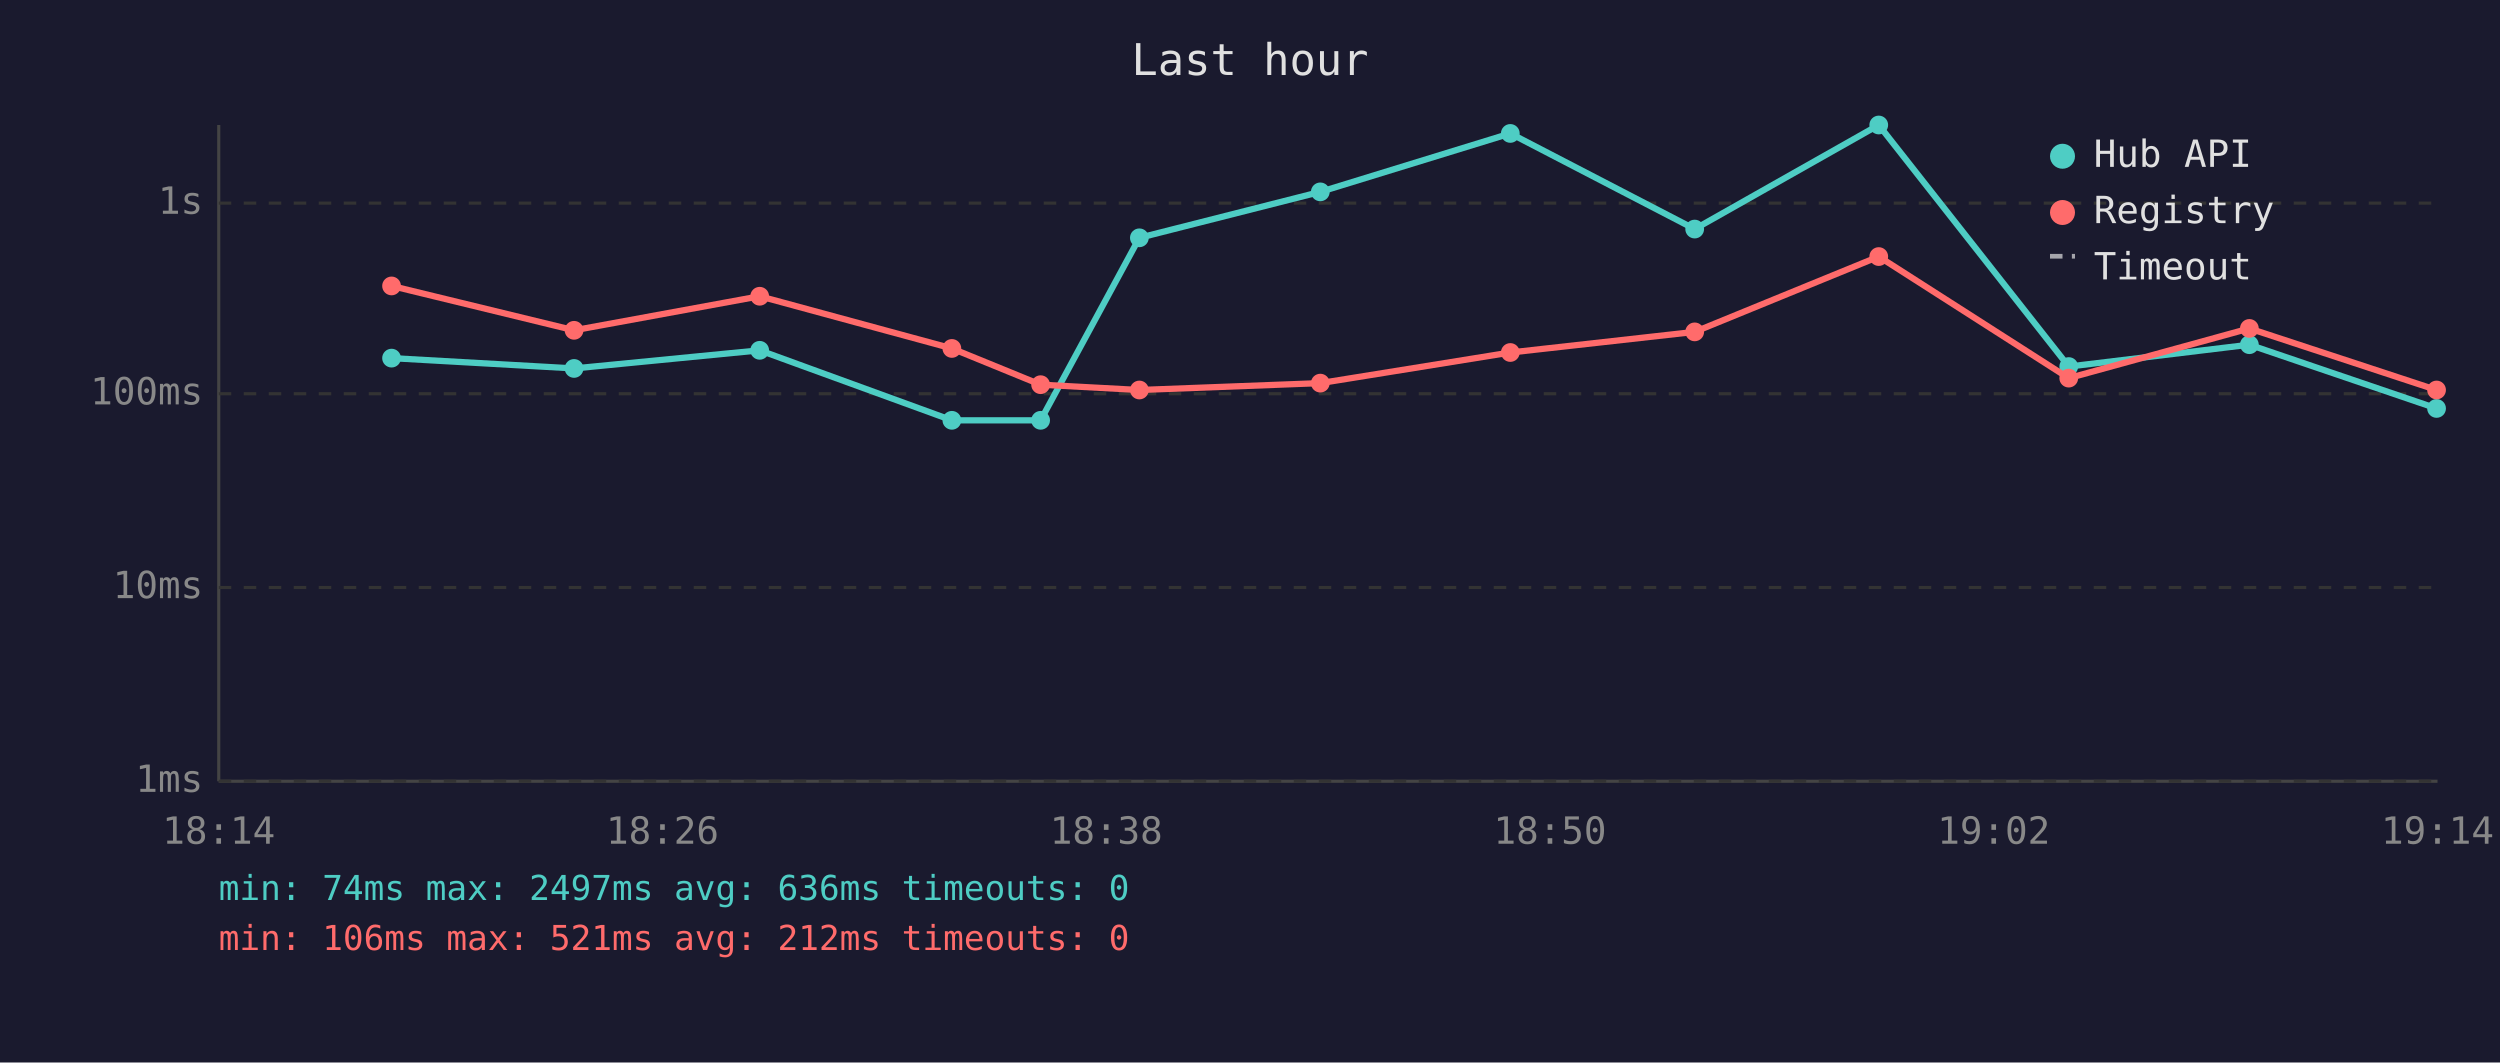
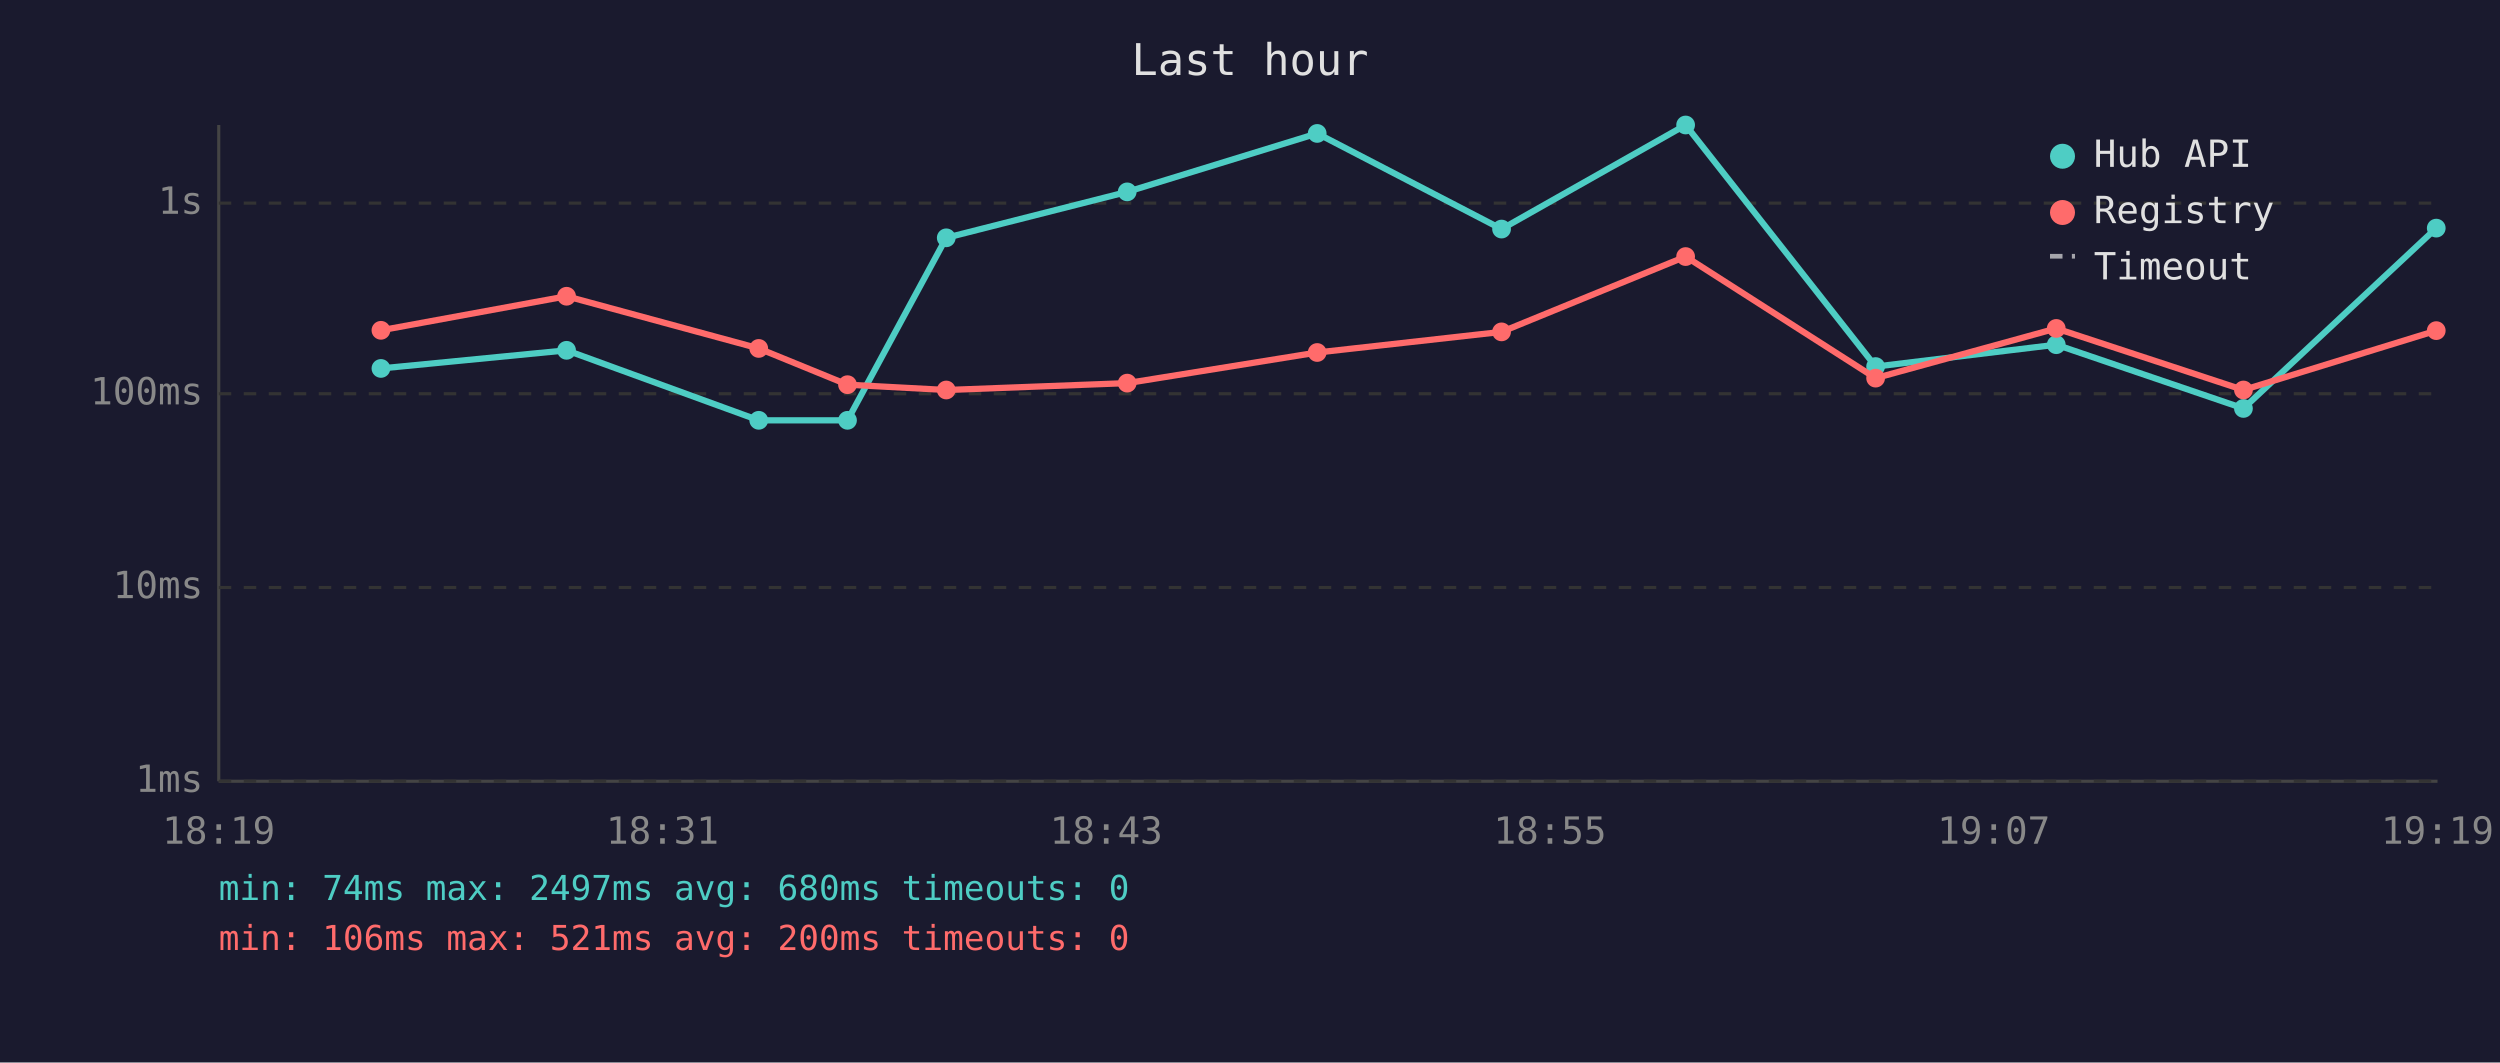
<svg xmlns="http://www.w3.org/2000/svg" viewBox="0 0 800 340" font-family="monospace" font-size="12">
  <rect width="800" height="340" fill="#1a1a2e" />
  <text x="400" y="24" fill="#e0e0e0" font-size="14" text-anchor="middle">Last hour</text>
  <line x1="70" y1="40" x2="70" y2="250" stroke="#444" stroke-width="1" />
  <line x1="70" y1="250" x2="780" y2="250" stroke="#444" stroke-width="1" />
  <line x1="70" y1="250" x2="780" y2="250" stroke="#333" stroke-width="1" stroke-dasharray="4" />
  <text x="65" y="250" fill="#888" text-anchor="end" dominant-baseline="middle">1ms</text>
  <line x1="70" y1="188" x2="780" y2="188" stroke="#333" stroke-width="1" stroke-dasharray="4" />
  <text x="65" y="188" fill="#888" text-anchor="end" dominant-baseline="middle">10ms</text>
  <line x1="70" y1="126" x2="780" y2="126" stroke="#333" stroke-width="1" stroke-dasharray="4" />
  <text x="65" y="126" fill="#888" text-anchor="end" dominant-baseline="middle">100ms</text>
  <line x1="70" y1="65" x2="780" y2="65" stroke="#333" stroke-width="1" stroke-dasharray="4" />
  <text x="65" y="65" fill="#888" text-anchor="end" dominant-baseline="middle">1s</text>
-   <text x="70" y="270" fill="#888" text-anchor="middle">18:14</text>
-   <text x="212" y="270" fill="#888" text-anchor="middle">18:26</text>
-   <text x="354" y="270" fill="#888" text-anchor="middle">18:38</text>
-   <text x="496" y="270" fill="#888" text-anchor="middle">18:50</text>
-   <text x="638" y="270" fill="#888" text-anchor="middle">19:02</text>
-   <text x="780" y="270" fill="#888" text-anchor="middle">19:14</text>
-   <polyline points="125.3,114.6 183.7,117.9 243.1,112.1 304.6,134.5 333.0,134.5 364.6,76.1 422.5,61.4 483.3,42.7 542.3,73.3 601.2,40.0 662.0,117.3 719.8,110.3 779.7,130.7" fill="none" stroke="#4ecdc4" stroke-width="2" opacity="1" />
-   <circle cx="125.3" cy="114.6" r="3" fill="#4ecdc4" />
-   <circle cx="183.7" cy="117.9" r="3" fill="#4ecdc4" />
-   <circle cx="243.1" cy="112.1" r="3" fill="#4ecdc4" />
-   <circle cx="304.6" cy="134.5" r="3" fill="#4ecdc4" />
-   <circle cx="333.0" cy="134.5" r="3" fill="#4ecdc4" />
-   <circle cx="364.6" cy="76.1" r="3" fill="#4ecdc4" />
-   <circle cx="422.5" cy="61.4" r="3" fill="#4ecdc4" />
-   <circle cx="483.3" cy="42.7" r="3" fill="#4ecdc4" />
-   <circle cx="542.3" cy="73.3" r="3" fill="#4ecdc4" />
-   <circle cx="601.2" cy="40.0" r="3" fill="#4ecdc4" />
-   <circle cx="662.0" cy="117.3" r="3" fill="#4ecdc4" />
-   <circle cx="719.8" cy="110.3" r="3" fill="#4ecdc4" />
-   <circle cx="779.7" cy="130.7" r="3" fill="#4ecdc4" />
-   <polyline points="125.3,91.5 183.7,105.7 243.1,94.8 304.6,111.5 333.0,123.1 364.6,124.8 422.5,122.6 483.3,112.8 542.3,106.2 601.2,82.1 662.0,121.0 719.8,105.1 779.7,124.8" fill="none" stroke="#ff6b6b" stroke-width="2" opacity="1" />
-   <circle cx="125.3" cy="91.5" r="3" fill="#ff6b6b" />
-   <circle cx="183.7" cy="105.7" r="3" fill="#ff6b6b" />
-   <circle cx="243.1" cy="94.8" r="3" fill="#ff6b6b" />
-   <circle cx="304.6" cy="111.5" r="3" fill="#ff6b6b" />
-   <circle cx="333.0" cy="123.1" r="3" fill="#ff6b6b" />
-   <circle cx="364.6" cy="124.8" r="3" fill="#ff6b6b" />
-   <circle cx="422.5" cy="122.6" r="3" fill="#ff6b6b" />
-   <circle cx="483.3" cy="112.8" r="3" fill="#ff6b6b" />
-   <circle cx="542.3" cy="106.2" r="3" fill="#ff6b6b" />
-   <circle cx="601.2" cy="82.1" r="3" fill="#ff6b6b" />
-   <circle cx="662.0" cy="121.0" r="3" fill="#ff6b6b" />
-   <circle cx="719.8" cy="105.1" r="3" fill="#ff6b6b" />
-   <circle cx="779.7" cy="124.8" r="3" fill="#ff6b6b" />
+   <text x="70" y="270" fill="#888" text-anchor="middle">18:19</text>
+   <text x="212" y="270" fill="#888" text-anchor="middle">18:31</text>
+   <text x="354" y="270" fill="#888" text-anchor="middle">18:43</text>
+   <text x="496" y="270" fill="#888" text-anchor="middle">18:55</text>
+   <text x="638" y="270" fill="#888" text-anchor="middle">19:07</text>
+   <text x="780" y="270" fill="#888" text-anchor="middle">19:19</text>
+   <polyline points="121.9,117.9 181.3,112.1 242.8,134.5 271.2,134.5 302.8,76.1 360.7,61.4 421.5,42.7 480.5,73.3 539.4,40.0 600.2,117.3 658.0,110.3 717.9,130.7 779.6,73.0" fill="none" stroke="#4ecdc4" stroke-width="2" opacity="1" />
+   <circle cx="121.9" cy="117.9" r="3" fill="#4ecdc4" />
+   <circle cx="181.3" cy="112.1" r="3" fill="#4ecdc4" />
+   <circle cx="242.8" cy="134.5" r="3" fill="#4ecdc4" />
+   <circle cx="271.2" cy="134.5" r="3" fill="#4ecdc4" />
+   <circle cx="302.8" cy="76.1" r="3" fill="#4ecdc4" />
+   <circle cx="360.7" cy="61.4" r="3" fill="#4ecdc4" />
+   <circle cx="421.5" cy="42.7" r="3" fill="#4ecdc4" />
+   <circle cx="480.5" cy="73.3" r="3" fill="#4ecdc4" />
+   <circle cx="539.4" cy="40.0" r="3" fill="#4ecdc4" />
+   <circle cx="600.2" cy="117.3" r="3" fill="#4ecdc4" />
+   <circle cx="658.0" cy="110.3" r="3" fill="#4ecdc4" />
+   <circle cx="717.9" cy="130.7" r="3" fill="#4ecdc4" />
+   <circle cx="779.6" cy="73.0" r="3" fill="#4ecdc4" />
+   <polyline points="121.9,105.7 181.3,94.8 242.8,111.5 271.2,123.1 302.8,124.8 360.7,122.6 421.5,112.8 480.5,106.2 539.4,82.1 600.2,121.0 658.0,105.1 717.9,124.8 779.6,105.8" fill="none" stroke="#ff6b6b" stroke-width="2" opacity="1" />
+   <circle cx="121.9" cy="105.7" r="3" fill="#ff6b6b" />
+   <circle cx="181.3" cy="94.8" r="3" fill="#ff6b6b" />
+   <circle cx="242.8" cy="111.5" r="3" fill="#ff6b6b" />
+   <circle cx="271.2" cy="123.1" r="3" fill="#ff6b6b" />
+   <circle cx="302.8" cy="124.8" r="3" fill="#ff6b6b" />
+   <circle cx="360.7" cy="122.6" r="3" fill="#ff6b6b" />
+   <circle cx="421.5" cy="112.8" r="3" fill="#ff6b6b" />
+   <circle cx="480.5" cy="106.2" r="3" fill="#ff6b6b" />
+   <circle cx="539.4" cy="82.1" r="3" fill="#ff6b6b" />
+   <circle cx="600.2" cy="121.0" r="3" fill="#ff6b6b" />
+   <circle cx="658.0" cy="105.1" r="3" fill="#ff6b6b" />
+   <circle cx="717.9" cy="124.8" r="3" fill="#ff6b6b" />
+   <circle cx="779.6" cy="105.8" r="3" fill="#ff6b6b" />
  <circle cx="660" cy="50" r="4" fill="#4ecdc4" />
  <text x="670" y="50" fill="#e0e0e0" dominant-baseline="middle">Hub API</text>
  <circle cx="660" cy="68" r="4" fill="#ff6b6b" />
  <text x="670" y="68" fill="#e0e0e0" dominant-baseline="middle">Registry</text>
  <line x1="656" y1="82" x2="664" y2="82" stroke="#e0e0e0" stroke-width="1.5" stroke-dasharray="4,3" opacity="0.7" />
  <text x="670" y="86" fill="#e0e0e0" dominant-baseline="middle">Timeout</text>
-   <text x="70" y="288" fill="#4ecdc4" font-size="11">min: 74ms  max: 2497ms  avg: 636ms  timeouts: 0</text>
-   <text x="70" y="304" fill="#ff6b6b" font-size="11">min: 106ms  max: 521ms  avg: 212ms  timeouts: 0</text>
+   <text x="70" y="288" fill="#4ecdc4" font-size="11">min: 74ms  max: 2497ms  avg: 680ms  timeouts: 0</text>
+   <text x="70" y="304" fill="#ff6b6b" font-size="11">min: 106ms  max: 521ms  avg: 200ms  timeouts: 0</text>
</svg>
